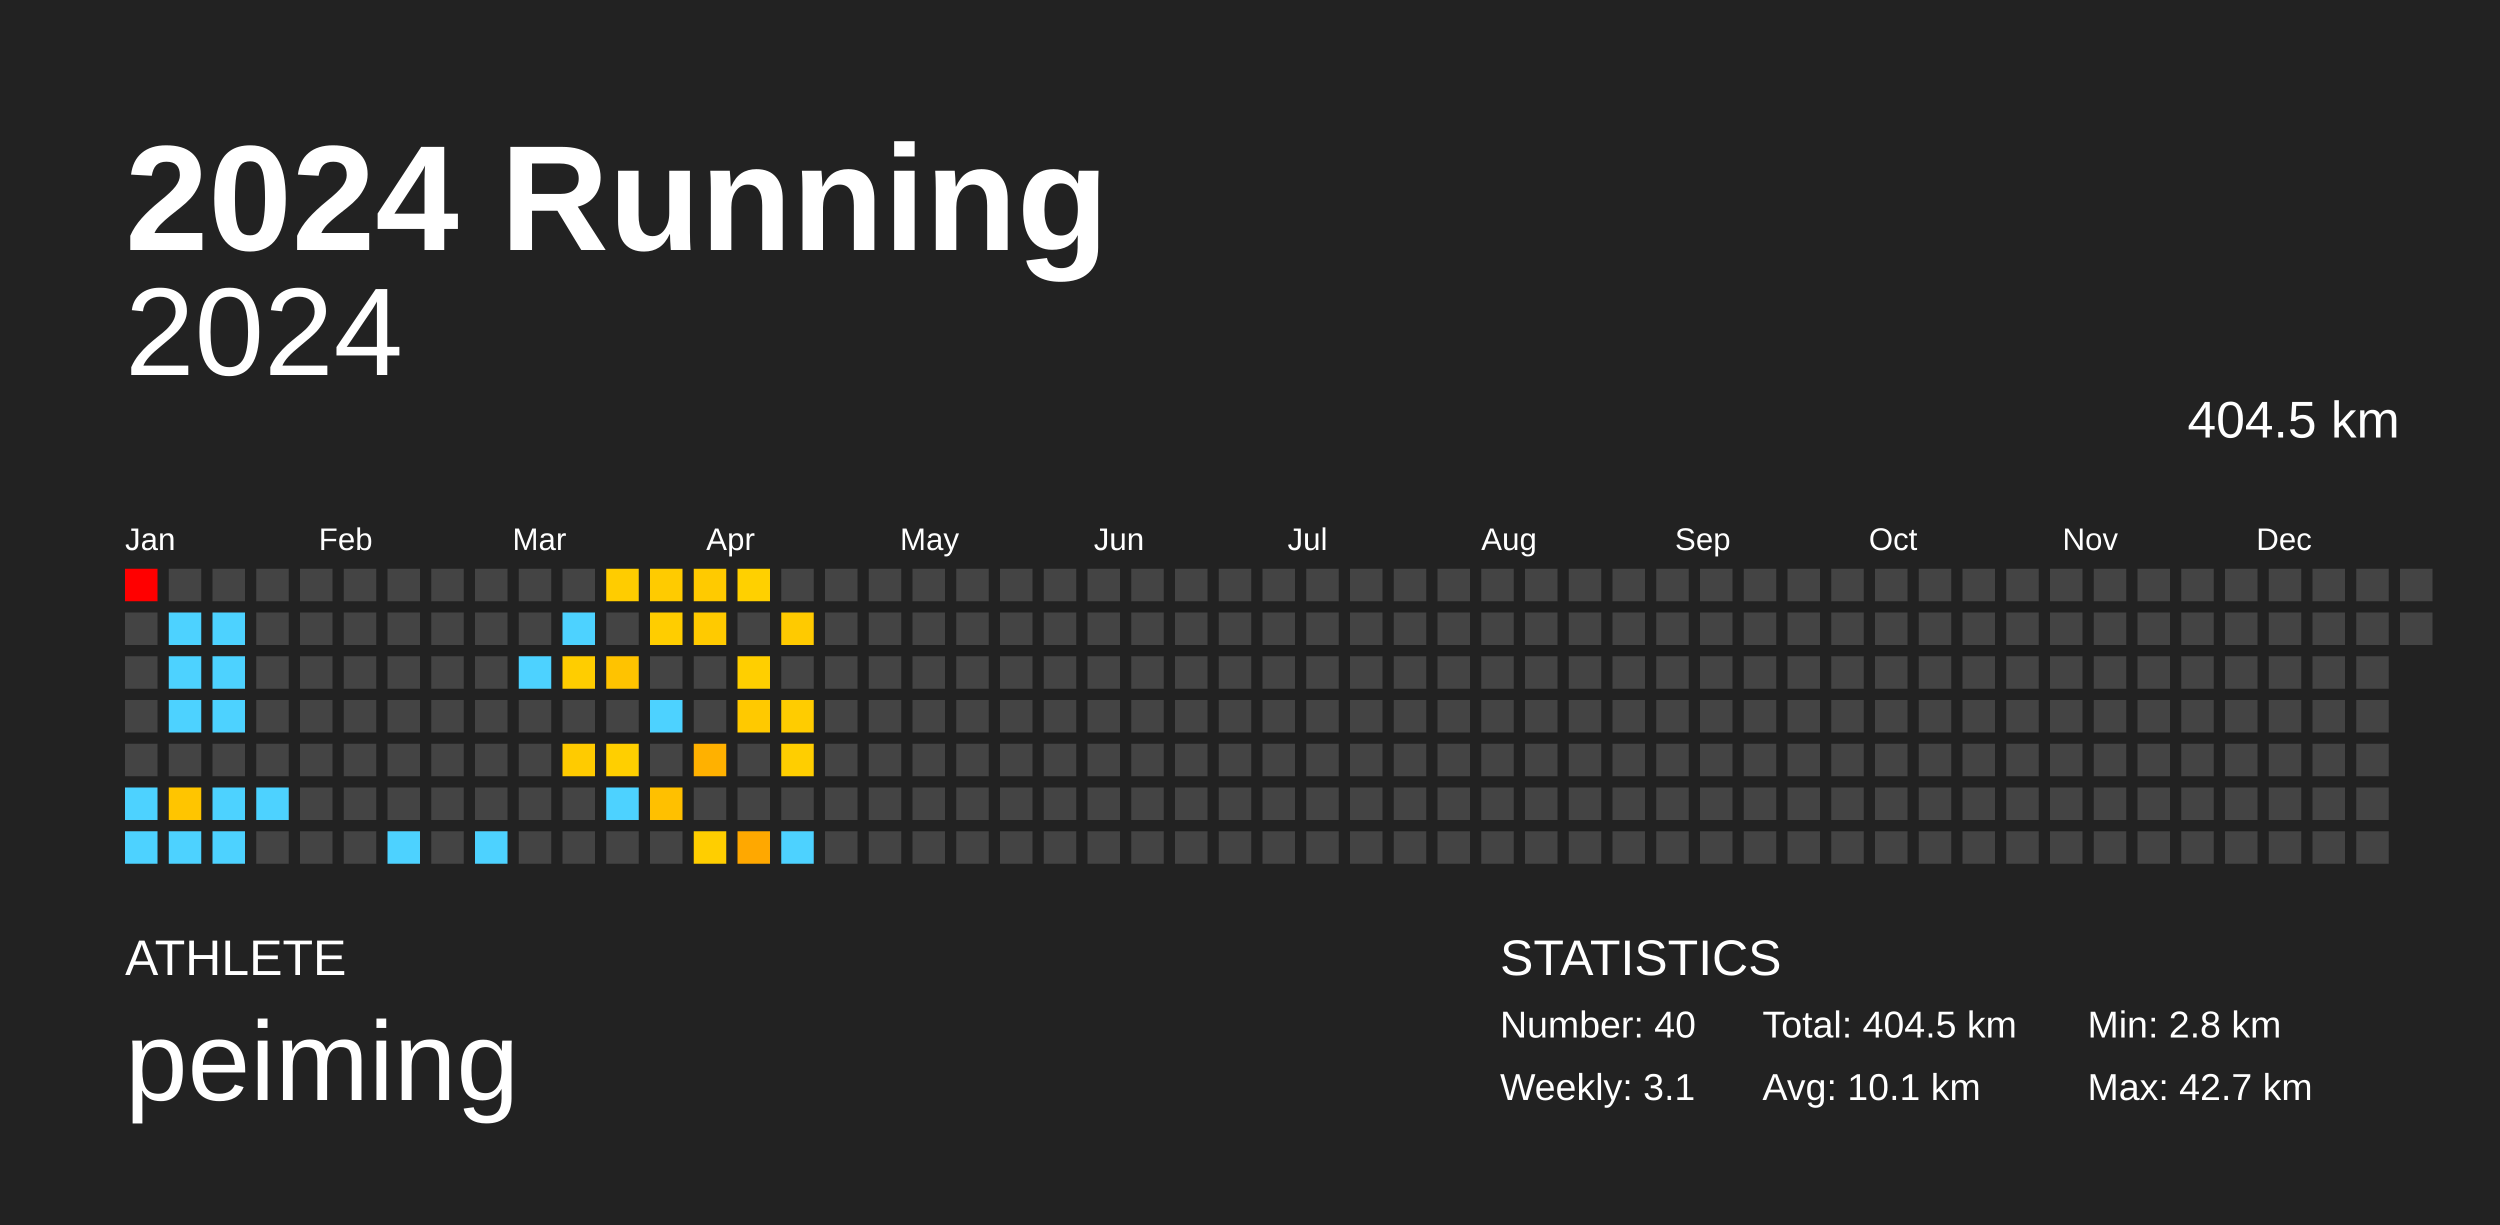
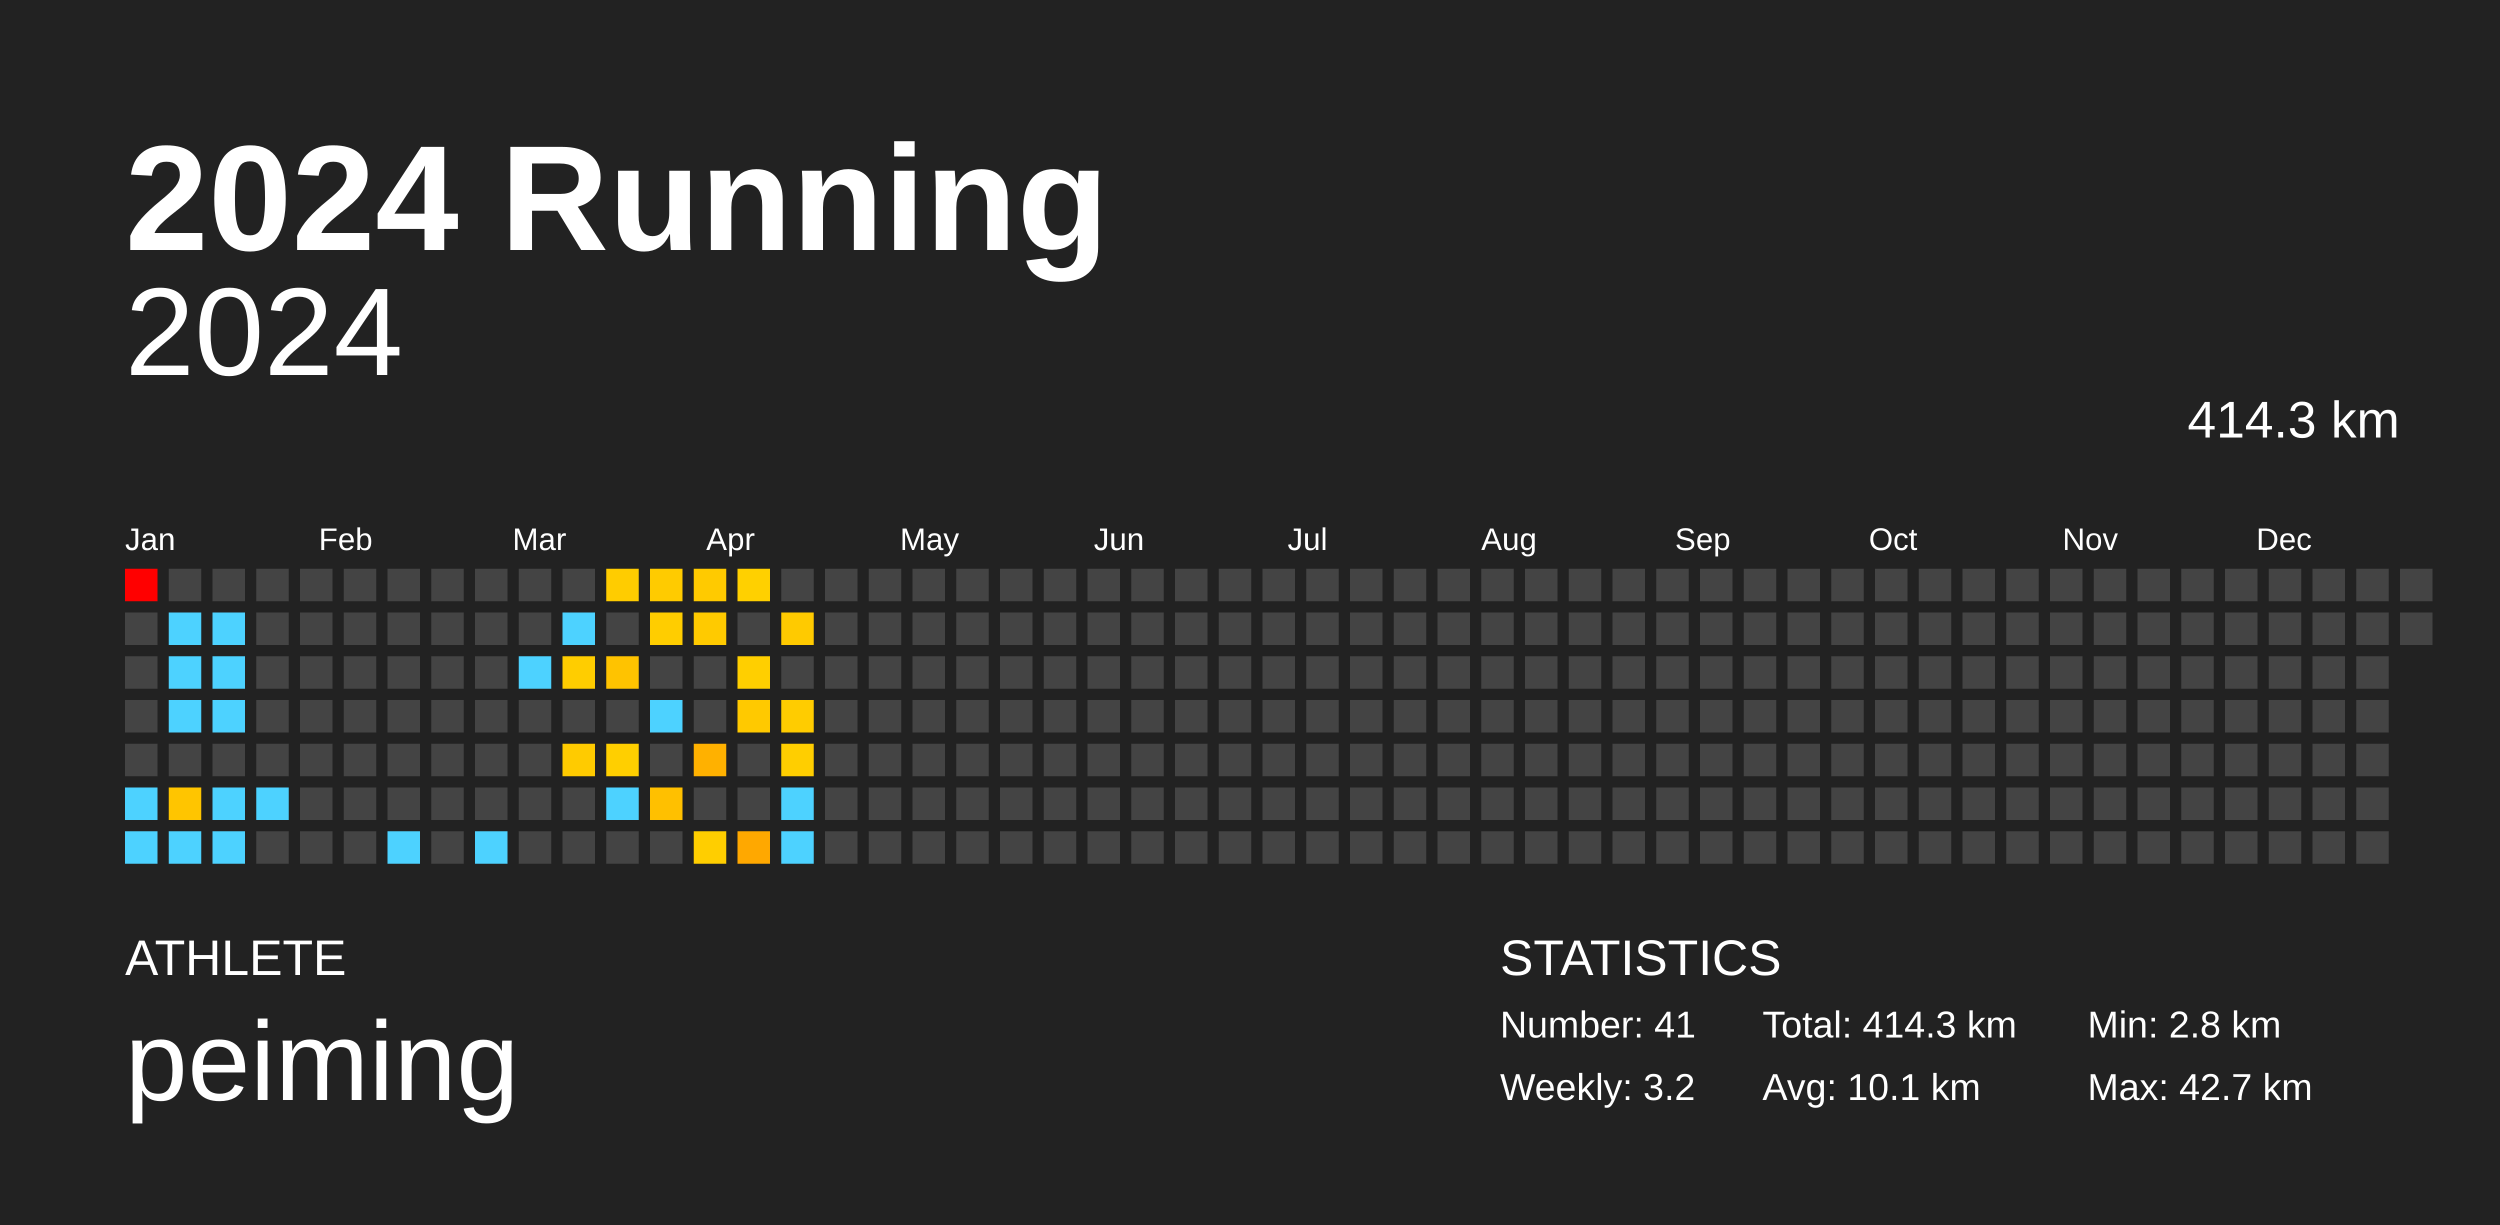
<svg xmlns="http://www.w3.org/2000/svg" baseProfile="full" height="98mm" version="1.1" viewBox="0,0,200,98" width="200mm">
  <defs />
  <rect fill="#222222" height="98" width="200" x="0" y="0" />
  <text fill="#FFFFFF" style="font-size:12px; font-family:Arial; font-weight:bold;" x="10" y="20">2024 Running</text>
  <text fill="#FFFFFF" style="font-size:4px; font-family:Arial" x="10" y="78">ATHLETE</text>
  <text fill="#FFFFFF" style="font-size:9px; font-family:Arial" x="10" y="88">peiming</text>
  <text fill="#FFFFFF" style="font-size:4px; font-family:Arial" x="120" y="78">STATISTICS</text>
-   <text fill="#FFFFFF" style="font-size:3px; font-family:Arial" x="120" y="83">Number: 40</text>
-   <text fill="#FFFFFF" style="font-size:3px; font-family:Arial" x="120" y="88">Weekly: 3.1</text>
-   <text fill="#FFFFFF" style="font-size:3px; font-family:Arial" x="141" y="83">Total: 404.5 km</text>
+   <text fill="#FFFFFF" style="font-size:3px; font-family:Arial" x="120" y="83">Number: 41</text>
+   <text fill="#FFFFFF" style="font-size:3px; font-family:Arial" x="120" y="88">Weekly: 3.2</text>
+   <text fill="#FFFFFF" style="font-size:3px; font-family:Arial" x="141" y="83">Total: 414.3 km</text>
  <text fill="#FFFFFF" style="font-size:3px; font-family:Arial" x="141" y="88">Avg: 10.1 km</text>
  <text fill="#FFFFFF" style="font-size:3px; font-family:Arial" x="167" y="83">Min: 2.8 km</text>
  <text fill="#FFFFFF" style="font-size:3px; font-family:Arial" x="167" y="88">Max: 42.7 km</text>
  <text alignment-baseline="hanging" fill="#FFFFFF" style="font-size:10.0px; font-family:Arial;" x="10" y="30">2024</text>
-   <text alignment-baseline="hanging" fill="#FFFFFF" style="font-size:4.125px; font-family:Arial;" x="175" y="35">404.5 km</text>
+   <text alignment-baseline="hanging" fill="#FFFFFF" style="font-size:4.125px; font-family:Arial;" x="175" y="35">414.3 km</text>
  <text fill="#FFFFFF" style="font-size:2.5px; font-family:Arial" x="10.0" y="44">Jan</text>
  <text fill="#FFFFFF" style="font-size:2.5px; font-family:Arial" x="25.5" y="44">Feb</text>
  <text fill="#FFFFFF" style="font-size:2.5px; font-family:Arial" x="41.0" y="44">Mar</text>
  <text fill="#FFFFFF" style="font-size:2.5px; font-family:Arial" x="56.5" y="44">Apr</text>
  <text fill="#FFFFFF" style="font-size:2.5px; font-family:Arial" x="72.0" y="44">May</text>
  <text fill="#FFFFFF" style="font-size:2.5px; font-family:Arial" x="87.5" y="44">Jun</text>
  <text fill="#FFFFFF" style="font-size:2.5px; font-family:Arial" x="103.0" y="44">Jul</text>
  <text fill="#FFFFFF" style="font-size:2.5px; font-family:Arial" x="118.5" y="44">Aug</text>
  <text fill="#FFFFFF" style="font-size:2.5px; font-family:Arial" x="134.0" y="44">Sep</text>
  <text fill="#FFFFFF" style="font-size:2.5px; font-family:Arial" x="149.5" y="44">Oct</text>
  <text fill="#FFFFFF" style="font-size:2.5px; font-family:Arial" x="165.0" y="44">Nov</text>
  <text fill="#FFFFFF" style="font-size:2.5px; font-family:Arial" x="180.5" y="44">Dec</text>
  <rect fill="red" height="2.6" width="2.6" x="10.0" y="45.5" />
  <rect fill="#444444" height="2.6" width="2.6" x="10.0" y="49.0" />
  <rect fill="#444444" height="2.6" width="2.6" x="10.0" y="52.5" />
  <rect fill="#444444" height="2.6" width="2.6" x="10.0" y="56.0" />
  <rect fill="#444444" height="2.6" width="2.6" x="10.0" y="59.5" />
  <rect fill="#4dd2ff" height="2.6" width="2.6" x="10.0" y="63.0" />
  <rect fill="#4dd2ff" height="2.6" width="2.6" x="10.0" y="66.5" />
  <rect fill="#444444" height="2.6" width="2.6" x="13.5" y="45.5" />
  <rect fill="#4dd2ff" height="2.6" width="2.6" x="13.5" y="49.0" />
  <rect fill="#4dd2ff" height="2.6" width="2.6" x="13.5" y="52.5" />
  <rect fill="#4dd2ff" height="2.6" width="2.6" x="13.5" y="56.0" />
  <rect fill="#444444" height="2.6" width="2.6" x="13.5" y="59.5" />
  <rect fill="#ffc500" height="2.6" width="2.6" x="13.5" y="63.0" />
  <rect fill="#4dd2ff" height="2.6" width="2.6" x="13.5" y="66.5" />
  <rect fill="#444444" height="2.6" width="2.6" x="17.0" y="45.5" />
  <rect fill="#4dd2ff" height="2.6" width="2.6" x="17.0" y="49.0" />
  <rect fill="#4dd2ff" height="2.6" width="2.6" x="17.0" y="52.5" />
  <rect fill="#4dd2ff" height="2.6" width="2.6" x="17.0" y="56.0" />
  <rect fill="#444444" height="2.6" width="2.6" x="17.0" y="59.5" />
  <rect fill="#4dd2ff" height="2.6" width="2.6" x="17.0" y="63.0" />
  <rect fill="#4dd2ff" height="2.6" width="2.6" x="17.0" y="66.5" />
  <rect fill="#444444" height="2.6" width="2.6" x="20.5" y="45.5" />
  <rect fill="#444444" height="2.6" width="2.6" x="20.5" y="49.0" />
  <rect fill="#444444" height="2.6" width="2.6" x="20.5" y="52.5" />
  <rect fill="#444444" height="2.6" width="2.6" x="20.5" y="56.0" />
  <rect fill="#444444" height="2.6" width="2.6" x="20.5" y="59.5" />
  <rect fill="#4dd2ff" height="2.6" width="2.6" x="20.5" y="63.0" />
  <rect fill="#444444" height="2.6" width="2.6" x="20.5" y="66.5" />
  <rect fill="#444444" height="2.6" width="2.6" x="24.0" y="45.5" />
  <rect fill="#444444" height="2.6" width="2.6" x="24.0" y="49.0" />
  <rect fill="#444444" height="2.6" width="2.6" x="24.0" y="52.5" />
  <rect fill="#444444" height="2.6" width="2.6" x="24.0" y="56.0" />
  <rect fill="#444444" height="2.6" width="2.6" x="24.0" y="59.5" />
  <rect fill="#444444" height="2.6" width="2.6" x="24.0" y="63.0" />
  <rect fill="#444444" height="2.6" width="2.6" x="24.0" y="66.5" />
  <rect fill="#444444" height="2.6" width="2.6" x="27.5" y="45.5" />
  <rect fill="#444444" height="2.6" width="2.6" x="27.5" y="49.0" />
  <rect fill="#444444" height="2.6" width="2.6" x="27.5" y="52.5" />
  <rect fill="#444444" height="2.6" width="2.6" x="27.5" y="56.0" />
  <rect fill="#444444" height="2.6" width="2.6" x="27.5" y="59.5" />
  <rect fill="#444444" height="2.6" width="2.6" x="27.5" y="63.0" />
  <rect fill="#444444" height="2.6" width="2.6" x="27.5" y="66.5" />
  <rect fill="#444444" height="2.6" width="2.6" x="31.0" y="45.5" />
  <rect fill="#444444" height="2.6" width="2.6" x="31.0" y="49.0" />
  <rect fill="#444444" height="2.6" width="2.6" x="31.0" y="52.5" />
  <rect fill="#444444" height="2.6" width="2.6" x="31.0" y="56.0" />
  <rect fill="#444444" height="2.6" width="2.6" x="31.0" y="59.5" />
  <rect fill="#444444" height="2.6" width="2.6" x="31.0" y="63.0" />
  <rect fill="#4dd2ff" height="2.6" width="2.6" x="31.0" y="66.5" />
  <rect fill="#444444" height="2.6" width="2.6" x="34.5" y="45.5" />
  <rect fill="#444444" height="2.6" width="2.6" x="34.5" y="49.0" />
  <rect fill="#444444" height="2.6" width="2.6" x="34.5" y="52.5" />
  <rect fill="#444444" height="2.6" width="2.6" x="34.5" y="56.0" />
  <rect fill="#444444" height="2.6" width="2.6" x="34.5" y="59.5" />
  <rect fill="#444444" height="2.6" width="2.6" x="34.5" y="63.0" />
  <rect fill="#444444" height="2.6" width="2.6" x="34.5" y="66.5" />
  <rect fill="#444444" height="2.6" width="2.6" x="38.0" y="45.5" />
  <rect fill="#444444" height="2.6" width="2.6" x="38.0" y="49.0" />
  <rect fill="#444444" height="2.6" width="2.6" x="38.0" y="52.5" />
  <rect fill="#444444" height="2.6" width="2.6" x="38.0" y="56.0" />
  <rect fill="#444444" height="2.6" width="2.6" x="38.0" y="59.5" />
  <rect fill="#444444" height="2.6" width="2.6" x="38.0" y="63.0" />
  <rect fill="#4dd2ff" height="2.6" width="2.6" x="38.0" y="66.5" />
  <rect fill="#444444" height="2.6" width="2.6" x="41.5" y="45.5" />
  <rect fill="#444444" height="2.6" width="2.6" x="41.5" y="49.0" />
  <rect fill="#4dd2ff" height="2.6" width="2.6" x="41.5" y="52.5" />
  <rect fill="#444444" height="2.6" width="2.6" x="41.5" y="56.0" />
  <rect fill="#444444" height="2.6" width="2.6" x="41.5" y="59.5" />
  <rect fill="#444444" height="2.6" width="2.6" x="41.5" y="63.0" />
  <rect fill="#444444" height="2.6" width="2.6" x="41.5" y="66.5" />
  <rect fill="#444444" height="2.6" width="2.6" x="45.0" y="45.5" />
  <rect fill="#4dd2ff" height="2.6" width="2.6" x="45.0" y="49.0" />
  <rect fill="#ffcd00" height="2.6" width="2.6" x="45.0" y="52.5" />
  <rect fill="#444444" height="2.6" width="2.6" x="45.0" y="56.0" />
  <rect fill="#ffcb00" height="2.6" width="2.6" x="45.0" y="59.5" />
  <rect fill="#444444" height="2.6" width="2.6" x="45.0" y="63.0" />
  <rect fill="#444444" height="2.6" width="2.6" x="45.0" y="66.5" />
  <rect fill="#ffcc00" height="2.6" width="2.6" x="48.5" y="45.5" />
  <rect fill="#444444" height="2.6" width="2.6" x="48.5" y="49.0" />
  <rect fill="#ffc300" height="2.6" width="2.6" x="48.5" y="52.5" />
  <rect fill="#444444" height="2.6" width="2.6" x="48.5" y="56.0" />
  <rect fill="#ffcf00" height="2.6" width="2.6" x="48.5" y="59.5" />
  <rect fill="#4dd2ff" height="2.6" width="2.6" x="48.5" y="63.0" />
  <rect fill="#444444" height="2.6" width="2.6" x="48.5" y="66.5" />
  <rect fill="#ffcb00" height="2.6" width="2.6" x="52.0" y="45.5" />
  <rect fill="#ffcd00" height="2.6" width="2.6" x="52.0" y="49.0" />
  <rect fill="#444444" height="2.6" width="2.6" x="52.0" y="52.5" />
  <rect fill="#4dd2ff" height="2.6" width="2.6" x="52.0" y="56.0" />
  <rect fill="#444444" height="2.6" width="2.6" x="52.0" y="59.5" />
  <rect fill="#ffc000" height="2.6" width="2.6" x="52.0" y="63.0" />
  <rect fill="#444444" height="2.6" width="2.6" x="52.0" y="66.5" />
  <rect fill="#ffca00" height="2.6" width="2.6" x="55.5" y="45.5" />
  <rect fill="#ffca00" height="2.6" width="2.6" x="55.5" y="49.0" />
  <rect fill="#444444" height="2.6" width="2.6" x="55.5" y="52.5" />
  <rect fill="#444444" height="2.6" width="2.6" x="55.5" y="56.0" />
  <rect fill="#ffb100" height="2.6" width="2.6" x="55.5" y="59.5" />
  <rect fill="#444444" height="2.6" width="2.6" x="55.5" y="63.0" />
  <rect fill="#ffce00" height="2.6" width="2.6" x="55.5" y="66.5" />
  <rect fill="#ffd000" height="2.6" width="2.6" x="59.0" y="45.5" />
  <rect fill="#444444" height="2.6" width="2.6" x="59.0" y="49.0" />
  <rect fill="#ffcf00" height="2.6" width="2.6" x="59.0" y="52.5" />
  <rect fill="#ffc900" height="2.6" width="2.6" x="59.0" y="56.0" />
  <rect fill="#444444" height="2.6" width="2.6" x="59.0" y="59.5" />
  <rect fill="#444444" height="2.6" width="2.6" x="59.0" y="63.0" />
  <rect fill="#ffa800" height="2.6" width="2.6" x="59.0" y="66.5" />
  <rect fill="#444444" height="2.6" width="2.6" x="62.5" y="45.5" />
  <rect fill="#ffca00" height="2.6" width="2.6" x="62.5" y="49.0" />
  <rect fill="#444444" height="2.6" width="2.6" x="62.5" y="52.5" />
  <rect fill="#ffcc00" height="2.6" width="2.6" x="62.5" y="56.0" />
  <rect fill="#ffce00" height="2.6" width="2.6" x="62.5" y="59.5" />
-   <rect fill="#444444" height="2.6" width="2.6" x="62.5" y="63.0" />
+   <rect fill="#4dd2ff" height="2.6" width="2.6" x="62.5" y="63.0" />
  <rect fill="#4dd2ff" height="2.6" width="2.6" x="62.5" y="66.5" />
  <rect fill="#444444" height="2.6" width="2.6" x="66.0" y="45.5" />
  <rect fill="#444444" height="2.6" width="2.6" x="66.0" y="49.0" />
  <rect fill="#444444" height="2.6" width="2.6" x="66.0" y="52.5" />
  <rect fill="#444444" height="2.6" width="2.6" x="66.0" y="56.0" />
  <rect fill="#444444" height="2.6" width="2.6" x="66.0" y="59.5" />
  <rect fill="#444444" height="2.6" width="2.6" x="66.0" y="63.0" />
  <rect fill="#444444" height="2.6" width="2.6" x="66.0" y="66.5" />
  <rect fill="#444444" height="2.6" width="2.6" x="69.5" y="45.5" />
  <rect fill="#444444" height="2.6" width="2.6" x="69.5" y="49.0" />
  <rect fill="#444444" height="2.6" width="2.6" x="69.5" y="52.5" />
  <rect fill="#444444" height="2.6" width="2.6" x="69.5" y="56.0" />
  <rect fill="#444444" height="2.6" width="2.6" x="69.5" y="59.5" />
  <rect fill="#444444" height="2.6" width="2.6" x="69.5" y="63.0" />
  <rect fill="#444444" height="2.6" width="2.6" x="69.5" y="66.5" />
  <rect fill="#444444" height="2.6" width="2.6" x="73.0" y="45.5" />
  <rect fill="#444444" height="2.6" width="2.6" x="73.0" y="49.0" />
  <rect fill="#444444" height="2.6" width="2.6" x="73.0" y="52.5" />
  <rect fill="#444444" height="2.6" width="2.6" x="73.0" y="56.0" />
  <rect fill="#444444" height="2.6" width="2.6" x="73.0" y="59.5" />
  <rect fill="#444444" height="2.6" width="2.6" x="73.0" y="63.0" />
  <rect fill="#444444" height="2.6" width="2.6" x="73.0" y="66.5" />
  <rect fill="#444444" height="2.6" width="2.6" x="76.5" y="45.5" />
  <rect fill="#444444" height="2.6" width="2.6" x="76.5" y="49.0" />
  <rect fill="#444444" height="2.6" width="2.6" x="76.5" y="52.5" />
  <rect fill="#444444" height="2.6" width="2.6" x="76.5" y="56.0" />
  <rect fill="#444444" height="2.6" width="2.6" x="76.5" y="59.5" />
  <rect fill="#444444" height="2.6" width="2.6" x="76.5" y="63.0" />
  <rect fill="#444444" height="2.6" width="2.6" x="76.5" y="66.5" />
  <rect fill="#444444" height="2.6" width="2.6" x="80.0" y="45.5" />
  <rect fill="#444444" height="2.6" width="2.6" x="80.0" y="49.0" />
  <rect fill="#444444" height="2.6" width="2.6" x="80.0" y="52.5" />
  <rect fill="#444444" height="2.6" width="2.6" x="80.0" y="56.0" />
  <rect fill="#444444" height="2.6" width="2.6" x="80.0" y="59.5" />
  <rect fill="#444444" height="2.6" width="2.6" x="80.0" y="63.0" />
  <rect fill="#444444" height="2.6" width="2.6" x="80.0" y="66.5" />
  <rect fill="#444444" height="2.6" width="2.6" x="83.5" y="45.5" />
  <rect fill="#444444" height="2.6" width="2.6" x="83.5" y="49.0" />
  <rect fill="#444444" height="2.6" width="2.6" x="83.5" y="52.5" />
  <rect fill="#444444" height="2.6" width="2.6" x="83.5" y="56.0" />
  <rect fill="#444444" height="2.6" width="2.6" x="83.5" y="59.5" />
  <rect fill="#444444" height="2.6" width="2.6" x="83.5" y="63.0" />
  <rect fill="#444444" height="2.6" width="2.6" x="83.5" y="66.5" />
  <rect fill="#444444" height="2.6" width="2.6" x="87.0" y="45.5" />
  <rect fill="#444444" height="2.6" width="2.6" x="87.0" y="49.0" />
  <rect fill="#444444" height="2.6" width="2.6" x="87.0" y="52.5" />
  <rect fill="#444444" height="2.6" width="2.6" x="87.0" y="56.0" />
  <rect fill="#444444" height="2.6" width="2.6" x="87.0" y="59.5" />
  <rect fill="#444444" height="2.6" width="2.6" x="87.0" y="63.0" />
  <rect fill="#444444" height="2.6" width="2.6" x="87.0" y="66.5" />
  <rect fill="#444444" height="2.6" width="2.6" x="90.5" y="45.5" />
  <rect fill="#444444" height="2.6" width="2.6" x="90.5" y="49.0" />
  <rect fill="#444444" height="2.6" width="2.6" x="90.5" y="52.5" />
  <rect fill="#444444" height="2.6" width="2.6" x="90.5" y="56.0" />
  <rect fill="#444444" height="2.6" width="2.6" x="90.5" y="59.5" />
  <rect fill="#444444" height="2.6" width="2.6" x="90.5" y="63.0" />
  <rect fill="#444444" height="2.6" width="2.6" x="90.5" y="66.5" />
  <rect fill="#444444" height="2.6" width="2.6" x="94.0" y="45.5" />
  <rect fill="#444444" height="2.6" width="2.6" x="94.0" y="49.0" />
  <rect fill="#444444" height="2.6" width="2.6" x="94.0" y="52.5" />
  <rect fill="#444444" height="2.6" width="2.6" x="94.0" y="56.0" />
  <rect fill="#444444" height="2.6" width="2.6" x="94.0" y="59.5" />
  <rect fill="#444444" height="2.6" width="2.6" x="94.0" y="63.0" />
  <rect fill="#444444" height="2.6" width="2.6" x="94.0" y="66.5" />
  <rect fill="#444444" height="2.6" width="2.6" x="97.5" y="45.5" />
  <rect fill="#444444" height="2.6" width="2.6" x="97.5" y="49.0" />
  <rect fill="#444444" height="2.6" width="2.6" x="97.5" y="52.5" />
  <rect fill="#444444" height="2.6" width="2.6" x="97.5" y="56.0" />
  <rect fill="#444444" height="2.6" width="2.6" x="97.5" y="59.5" />
  <rect fill="#444444" height="2.6" width="2.6" x="97.5" y="63.0" />
  <rect fill="#444444" height="2.6" width="2.6" x="97.5" y="66.5" />
  <rect fill="#444444" height="2.6" width="2.6" x="101.0" y="45.5" />
  <rect fill="#444444" height="2.6" width="2.6" x="101.0" y="49.0" />
  <rect fill="#444444" height="2.6" width="2.6" x="101.0" y="52.5" />
  <rect fill="#444444" height="2.6" width="2.6" x="101.0" y="56.0" />
  <rect fill="#444444" height="2.6" width="2.6" x="101.0" y="59.5" />
  <rect fill="#444444" height="2.6" width="2.6" x="101.0" y="63.0" />
  <rect fill="#444444" height="2.6" width="2.6" x="101.0" y="66.5" />
  <rect fill="#444444" height="2.6" width="2.6" x="104.5" y="45.5" />
  <rect fill="#444444" height="2.6" width="2.6" x="104.5" y="49.0" />
  <rect fill="#444444" height="2.6" width="2.6" x="104.5" y="52.5" />
  <rect fill="#444444" height="2.6" width="2.6" x="104.5" y="56.0" />
  <rect fill="#444444" height="2.6" width="2.6" x="104.5" y="59.5" />
  <rect fill="#444444" height="2.6" width="2.6" x="104.5" y="63.0" />
  <rect fill="#444444" height="2.6" width="2.6" x="104.5" y="66.5" />
  <rect fill="#444444" height="2.6" width="2.6" x="108.0" y="45.5" />
  <rect fill="#444444" height="2.6" width="2.6" x="108.0" y="49.0" />
  <rect fill="#444444" height="2.6" width="2.6" x="108.0" y="52.5" />
  <rect fill="#444444" height="2.6" width="2.6" x="108.0" y="56.0" />
  <rect fill="#444444" height="2.6" width="2.6" x="108.0" y="59.5" />
  <rect fill="#444444" height="2.6" width="2.6" x="108.0" y="63.0" />
  <rect fill="#444444" height="2.6" width="2.6" x="108.0" y="66.5" />
  <rect fill="#444444" height="2.6" width="2.6" x="111.5" y="45.5" />
  <rect fill="#444444" height="2.6" width="2.6" x="111.5" y="49.0" />
  <rect fill="#444444" height="2.6" width="2.6" x="111.5" y="52.5" />
  <rect fill="#444444" height="2.6" width="2.6" x="111.5" y="56.0" />
  <rect fill="#444444" height="2.6" width="2.6" x="111.5" y="59.5" />
  <rect fill="#444444" height="2.6" width="2.6" x="111.5" y="63.0" />
  <rect fill="#444444" height="2.6" width="2.6" x="111.5" y="66.5" />
  <rect fill="#444444" height="2.6" width="2.6" x="115.0" y="45.5" />
  <rect fill="#444444" height="2.6" width="2.6" x="115.0" y="49.0" />
  <rect fill="#444444" height="2.6" width="2.6" x="115.0" y="52.5" />
  <rect fill="#444444" height="2.6" width="2.6" x="115.0" y="56.0" />
  <rect fill="#444444" height="2.6" width="2.6" x="115.0" y="59.5" />
  <rect fill="#444444" height="2.6" width="2.6" x="115.0" y="63.0" />
  <rect fill="#444444" height="2.6" width="2.6" x="115.0" y="66.5" />
  <rect fill="#444444" height="2.6" width="2.6" x="118.5" y="45.5" />
  <rect fill="#444444" height="2.6" width="2.6" x="118.5" y="49.0" />
  <rect fill="#444444" height="2.6" width="2.6" x="118.5" y="52.5" />
  <rect fill="#444444" height="2.6" width="2.6" x="118.5" y="56.0" />
  <rect fill="#444444" height="2.6" width="2.6" x="118.5" y="59.5" />
  <rect fill="#444444" height="2.6" width="2.6" x="118.5" y="63.0" />
  <rect fill="#444444" height="2.6" width="2.6" x="118.5" y="66.5" />
  <rect fill="#444444" height="2.6" width="2.6" x="122.0" y="45.5" />
  <rect fill="#444444" height="2.6" width="2.6" x="122.0" y="49.0" />
  <rect fill="#444444" height="2.6" width="2.6" x="122.0" y="52.5" />
  <rect fill="#444444" height="2.6" width="2.6" x="122.0" y="56.0" />
  <rect fill="#444444" height="2.6" width="2.6" x="122.0" y="59.5" />
  <rect fill="#444444" height="2.6" width="2.6" x="122.0" y="63.0" />
  <rect fill="#444444" height="2.6" width="2.6" x="122.0" y="66.5" />
  <rect fill="#444444" height="2.6" width="2.6" x="125.5" y="45.5" />
  <rect fill="#444444" height="2.6" width="2.6" x="125.5" y="49.0" />
  <rect fill="#444444" height="2.6" width="2.6" x="125.5" y="52.5" />
  <rect fill="#444444" height="2.6" width="2.6" x="125.5" y="56.0" />
  <rect fill="#444444" height="2.6" width="2.6" x="125.5" y="59.5" />
  <rect fill="#444444" height="2.6" width="2.6" x="125.5" y="63.0" />
  <rect fill="#444444" height="2.6" width="2.6" x="125.5" y="66.5" />
  <rect fill="#444444" height="2.6" width="2.6" x="129.0" y="45.5" />
  <rect fill="#444444" height="2.6" width="2.6" x="129.0" y="49.0" />
  <rect fill="#444444" height="2.6" width="2.6" x="129.0" y="52.5" />
  <rect fill="#444444" height="2.6" width="2.6" x="129.0" y="56.0" />
  <rect fill="#444444" height="2.6" width="2.6" x="129.0" y="59.5" />
  <rect fill="#444444" height="2.6" width="2.6" x="129.0" y="63.0" />
  <rect fill="#444444" height="2.6" width="2.6" x="129.0" y="66.5" />
  <rect fill="#444444" height="2.6" width="2.6" x="132.5" y="45.5" />
  <rect fill="#444444" height="2.6" width="2.6" x="132.5" y="49.0" />
  <rect fill="#444444" height="2.6" width="2.6" x="132.5" y="52.5" />
  <rect fill="#444444" height="2.6" width="2.6" x="132.5" y="56.0" />
  <rect fill="#444444" height="2.6" width="2.6" x="132.5" y="59.5" />
  <rect fill="#444444" height="2.6" width="2.6" x="132.5" y="63.0" />
  <rect fill="#444444" height="2.6" width="2.6" x="132.5" y="66.5" />
  <rect fill="#444444" height="2.6" width="2.6" x="136.0" y="45.5" />
  <rect fill="#444444" height="2.6" width="2.6" x="136.0" y="49.0" />
  <rect fill="#444444" height="2.6" width="2.6" x="136.0" y="52.5" />
  <rect fill="#444444" height="2.6" width="2.6" x="136.0" y="56.0" />
  <rect fill="#444444" height="2.6" width="2.6" x="136.0" y="59.5" />
  <rect fill="#444444" height="2.6" width="2.6" x="136.0" y="63.0" />
  <rect fill="#444444" height="2.6" width="2.6" x="136.0" y="66.5" />
  <rect fill="#444444" height="2.6" width="2.6" x="139.5" y="45.5" />
  <rect fill="#444444" height="2.6" width="2.6" x="139.5" y="49.0" />
  <rect fill="#444444" height="2.6" width="2.6" x="139.5" y="52.5" />
  <rect fill="#444444" height="2.6" width="2.6" x="139.5" y="56.0" />
  <rect fill="#444444" height="2.6" width="2.6" x="139.5" y="59.5" />
  <rect fill="#444444" height="2.6" width="2.6" x="139.5" y="63.0" />
  <rect fill="#444444" height="2.6" width="2.6" x="139.5" y="66.5" />
  <rect fill="#444444" height="2.6" width="2.6" x="143.0" y="45.5" />
  <rect fill="#444444" height="2.6" width="2.6" x="143.0" y="49.0" />
  <rect fill="#444444" height="2.6" width="2.6" x="143.0" y="52.5" />
  <rect fill="#444444" height="2.6" width="2.6" x="143.0" y="56.0" />
  <rect fill="#444444" height="2.6" width="2.6" x="143.0" y="59.5" />
  <rect fill="#444444" height="2.6" width="2.6" x="143.0" y="63.0" />
  <rect fill="#444444" height="2.6" width="2.6" x="143.0" y="66.5" />
  <rect fill="#444444" height="2.6" width="2.6" x="146.5" y="45.5" />
  <rect fill="#444444" height="2.6" width="2.6" x="146.5" y="49.0" />
  <rect fill="#444444" height="2.6" width="2.6" x="146.5" y="52.5" />
  <rect fill="#444444" height="2.6" width="2.6" x="146.5" y="56.0" />
  <rect fill="#444444" height="2.6" width="2.6" x="146.5" y="59.5" />
  <rect fill="#444444" height="2.6" width="2.6" x="146.5" y="63.0" />
  <rect fill="#444444" height="2.6" width="2.6" x="146.5" y="66.5" />
  <rect fill="#444444" height="2.6" width="2.6" x="150.0" y="45.5" />
  <rect fill="#444444" height="2.6" width="2.6" x="150.0" y="49.0" />
  <rect fill="#444444" height="2.6" width="2.6" x="150.0" y="52.5" />
  <rect fill="#444444" height="2.6" width="2.6" x="150.0" y="56.0" />
  <rect fill="#444444" height="2.6" width="2.6" x="150.0" y="59.5" />
  <rect fill="#444444" height="2.6" width="2.6" x="150.0" y="63.0" />
  <rect fill="#444444" height="2.6" width="2.6" x="150.0" y="66.5" />
  <rect fill="#444444" height="2.6" width="2.6" x="153.5" y="45.5" />
  <rect fill="#444444" height="2.6" width="2.6" x="153.5" y="49.0" />
  <rect fill="#444444" height="2.6" width="2.6" x="153.5" y="52.5" />
  <rect fill="#444444" height="2.6" width="2.6" x="153.5" y="56.0" />
  <rect fill="#444444" height="2.6" width="2.6" x="153.5" y="59.5" />
  <rect fill="#444444" height="2.6" width="2.6" x="153.5" y="63.0" />
  <rect fill="#444444" height="2.6" width="2.6" x="153.5" y="66.5" />
  <rect fill="#444444" height="2.6" width="2.6" x="157.0" y="45.5" />
  <rect fill="#444444" height="2.6" width="2.6" x="157.0" y="49.0" />
  <rect fill="#444444" height="2.6" width="2.6" x="157.0" y="52.5" />
  <rect fill="#444444" height="2.6" width="2.6" x="157.0" y="56.0" />
  <rect fill="#444444" height="2.6" width="2.6" x="157.0" y="59.5" />
  <rect fill="#444444" height="2.6" width="2.6" x="157.0" y="63.0" />
  <rect fill="#444444" height="2.6" width="2.6" x="157.0" y="66.5" />
  <rect fill="#444444" height="2.6" width="2.6" x="160.5" y="45.5" />
  <rect fill="#444444" height="2.6" width="2.6" x="160.5" y="49.0" />
  <rect fill="#444444" height="2.6" width="2.6" x="160.5" y="52.5" />
  <rect fill="#444444" height="2.6" width="2.6" x="160.5" y="56.0" />
  <rect fill="#444444" height="2.6" width="2.6" x="160.5" y="59.5" />
  <rect fill="#444444" height="2.6" width="2.6" x="160.5" y="63.0" />
  <rect fill="#444444" height="2.6" width="2.6" x="160.5" y="66.5" />
  <rect fill="#444444" height="2.6" width="2.6" x="164.0" y="45.5" />
  <rect fill="#444444" height="2.6" width="2.6" x="164.0" y="49.0" />
  <rect fill="#444444" height="2.6" width="2.6" x="164.0" y="52.5" />
  <rect fill="#444444" height="2.6" width="2.6" x="164.0" y="56.0" />
  <rect fill="#444444" height="2.6" width="2.6" x="164.0" y="59.5" />
  <rect fill="#444444" height="2.6" width="2.6" x="164.0" y="63.0" />
  <rect fill="#444444" height="2.6" width="2.6" x="164.0" y="66.5" />
  <rect fill="#444444" height="2.6" width="2.6" x="167.5" y="45.5" />
  <rect fill="#444444" height="2.6" width="2.6" x="167.5" y="49.0" />
  <rect fill="#444444" height="2.6" width="2.6" x="167.5" y="52.5" />
  <rect fill="#444444" height="2.6" width="2.6" x="167.5" y="56.0" />
  <rect fill="#444444" height="2.6" width="2.6" x="167.5" y="59.5" />
  <rect fill="#444444" height="2.6" width="2.6" x="167.5" y="63.0" />
  <rect fill="#444444" height="2.6" width="2.6" x="167.5" y="66.5" />
  <rect fill="#444444" height="2.6" width="2.6" x="171.0" y="45.5" />
  <rect fill="#444444" height="2.6" width="2.6" x="171.0" y="49.0" />
  <rect fill="#444444" height="2.6" width="2.6" x="171.0" y="52.5" />
  <rect fill="#444444" height="2.6" width="2.6" x="171.0" y="56.0" />
  <rect fill="#444444" height="2.6" width="2.6" x="171.0" y="59.5" />
  <rect fill="#444444" height="2.6" width="2.6" x="171.0" y="63.0" />
  <rect fill="#444444" height="2.6" width="2.6" x="171.0" y="66.5" />
  <rect fill="#444444" height="2.6" width="2.6" x="174.5" y="45.5" />
  <rect fill="#444444" height="2.6" width="2.6" x="174.5" y="49.0" />
  <rect fill="#444444" height="2.6" width="2.6" x="174.5" y="52.5" />
  <rect fill="#444444" height="2.6" width="2.6" x="174.5" y="56.0" />
  <rect fill="#444444" height="2.6" width="2.6" x="174.5" y="59.5" />
  <rect fill="#444444" height="2.6" width="2.6" x="174.5" y="63.0" />
  <rect fill="#444444" height="2.6" width="2.6" x="174.5" y="66.5" />
  <rect fill="#444444" height="2.6" width="2.6" x="178.0" y="45.5" />
  <rect fill="#444444" height="2.6" width="2.6" x="178.0" y="49.0" />
  <rect fill="#444444" height="2.6" width="2.6" x="178.0" y="52.5" />
  <rect fill="#444444" height="2.6" width="2.6" x="178.0" y="56.0" />
  <rect fill="#444444" height="2.6" width="2.6" x="178.0" y="59.5" />
  <rect fill="#444444" height="2.6" width="2.6" x="178.0" y="63.0" />
  <rect fill="#444444" height="2.6" width="2.6" x="178.0" y="66.5" />
  <rect fill="#444444" height="2.6" width="2.6" x="181.5" y="45.5" />
  <rect fill="#444444" height="2.6" width="2.6" x="181.5" y="49.0" />
  <rect fill="#444444" height="2.6" width="2.6" x="181.5" y="52.5" />
  <rect fill="#444444" height="2.6" width="2.6" x="181.5" y="56.0" />
  <rect fill="#444444" height="2.6" width="2.6" x="181.5" y="59.5" />
  <rect fill="#444444" height="2.6" width="2.6" x="181.5" y="63.0" />
  <rect fill="#444444" height="2.6" width="2.6" x="181.5" y="66.5" />
  <rect fill="#444444" height="2.6" width="2.6" x="185.0" y="45.5" />
  <rect fill="#444444" height="2.6" width="2.6" x="185.0" y="49.0" />
  <rect fill="#444444" height="2.6" width="2.6" x="185.0" y="52.5" />
  <rect fill="#444444" height="2.6" width="2.6" x="185.0" y="56.0" />
  <rect fill="#444444" height="2.6" width="2.6" x="185.0" y="59.5" />
  <rect fill="#444444" height="2.6" width="2.6" x="185.0" y="63.0" />
  <rect fill="#444444" height="2.6" width="2.6" x="185.0" y="66.5" />
  <rect fill="#444444" height="2.6" width="2.6" x="188.5" y="45.5" />
  <rect fill="#444444" height="2.6" width="2.6" x="188.5" y="49.0" />
  <rect fill="#444444" height="2.6" width="2.6" x="188.5" y="52.5" />
  <rect fill="#444444" height="2.6" width="2.6" x="188.5" y="56.0" />
  <rect fill="#444444" height="2.6" width="2.6" x="188.5" y="59.5" />
  <rect fill="#444444" height="2.6" width="2.6" x="188.5" y="63.0" />
  <rect fill="#444444" height="2.6" width="2.6" x="188.5" y="66.5" />
  <rect fill="#444444" height="2.6" width="2.6" x="192.0" y="45.5" />
  <rect fill="#444444" height="2.6" width="2.6" x="192.0" y="49.0" />
</svg>
